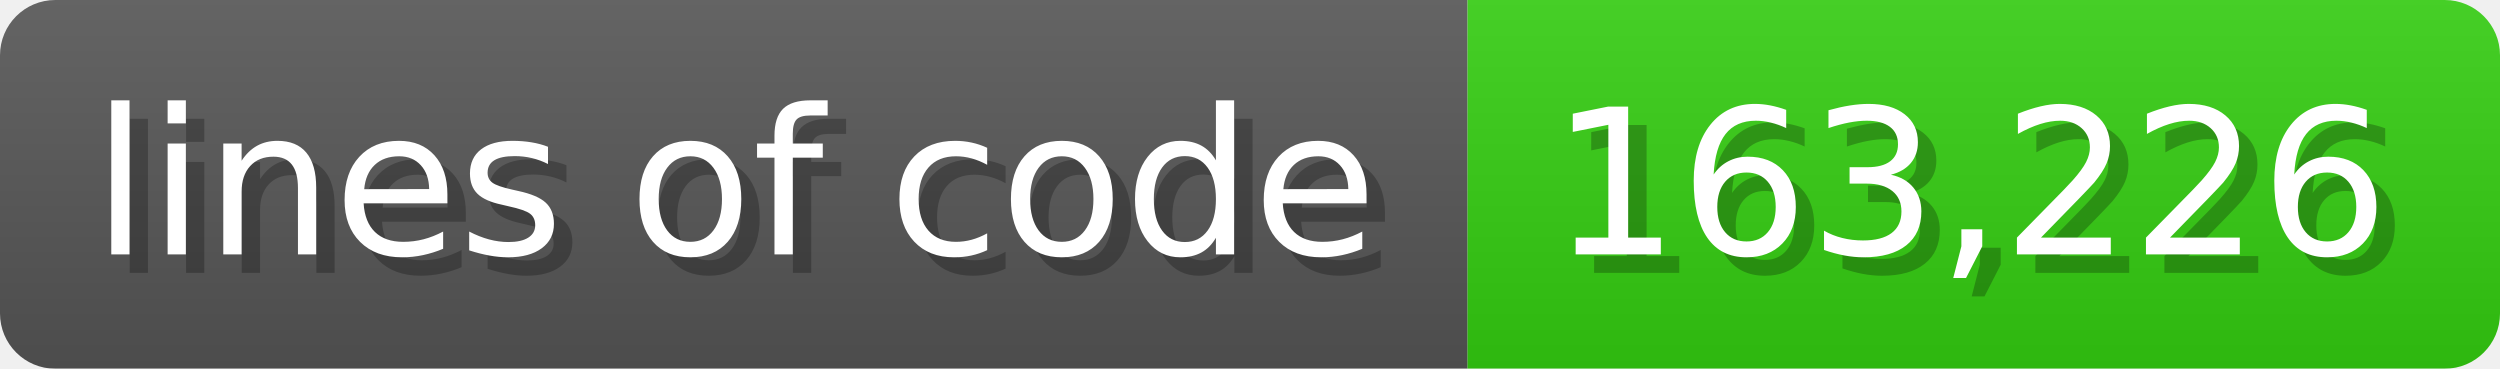
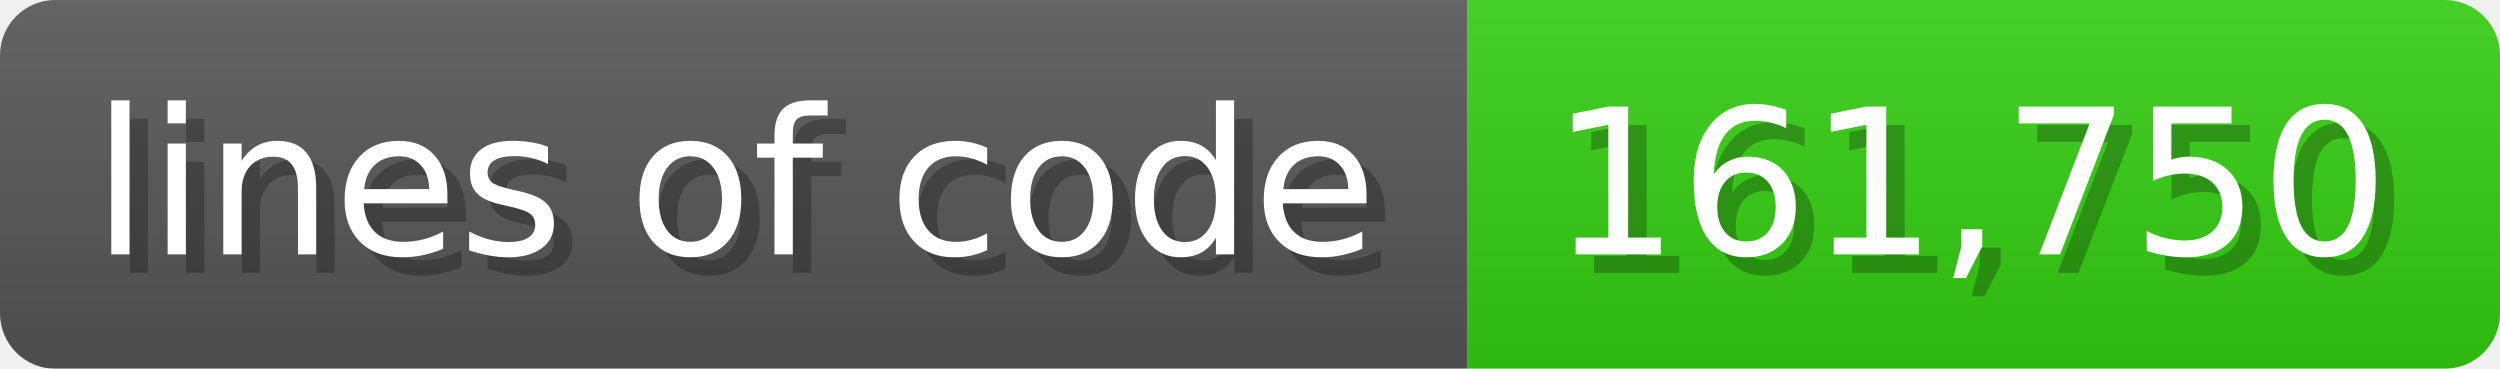
<svg xmlns="http://www.w3.org/2000/svg" width="135.6" height="20" viewBox="0 0 1356 200">
  <linearGradient id="a" x2="0" y2="100%">
    <stop offset="0" stop-opacity=".1" stop-color="#EEE" />
    <stop offset="1" stop-opacity=".1" />
  </linearGradient>
  <mask id="m">
    <rect width="1356" height="200" rx="30" fill="#FFF" />
  </mask>
  <g mask="url(#m)">
    <rect width="796" height="200" fill="#555" />
    <rect width="560" height="200" fill="#3C1" x="796" />
    <rect width="1356" height="200" fill="url(#a)" />
  </g>
  <g fill="#fff" text-anchor="start" font-family="Verdana,DejaVu Sans,sans-serif" font-size="110">
    <text x="60" y="148" textLength="696" fill="#000" opacity="0.25">lines of code</text>
    <text x="50" y="138" textLength="696">lines of code</text>
-     <text x="851" y="148" textLength="460" fill="#000" opacity="0.25">163,226</text>
-     <text x="841" y="138" textLength="460">163,226</text>
+     <text x="851" y="148" textLength="460" fill="#000" opacity="0.25">161,750</text>
+     <text x="841" y="138" textLength="460">161,750</text>
  </g>
</svg>
